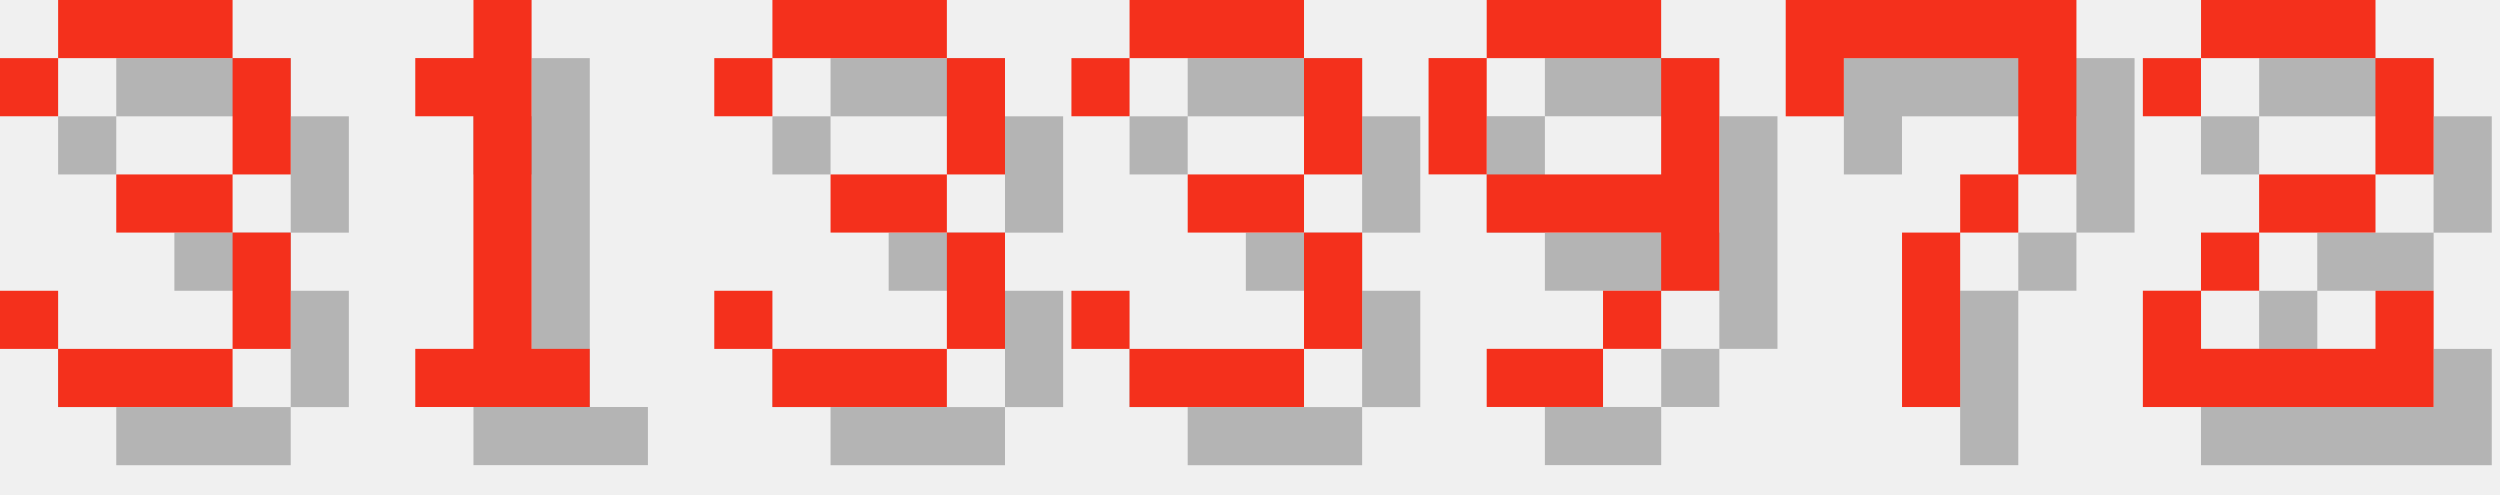
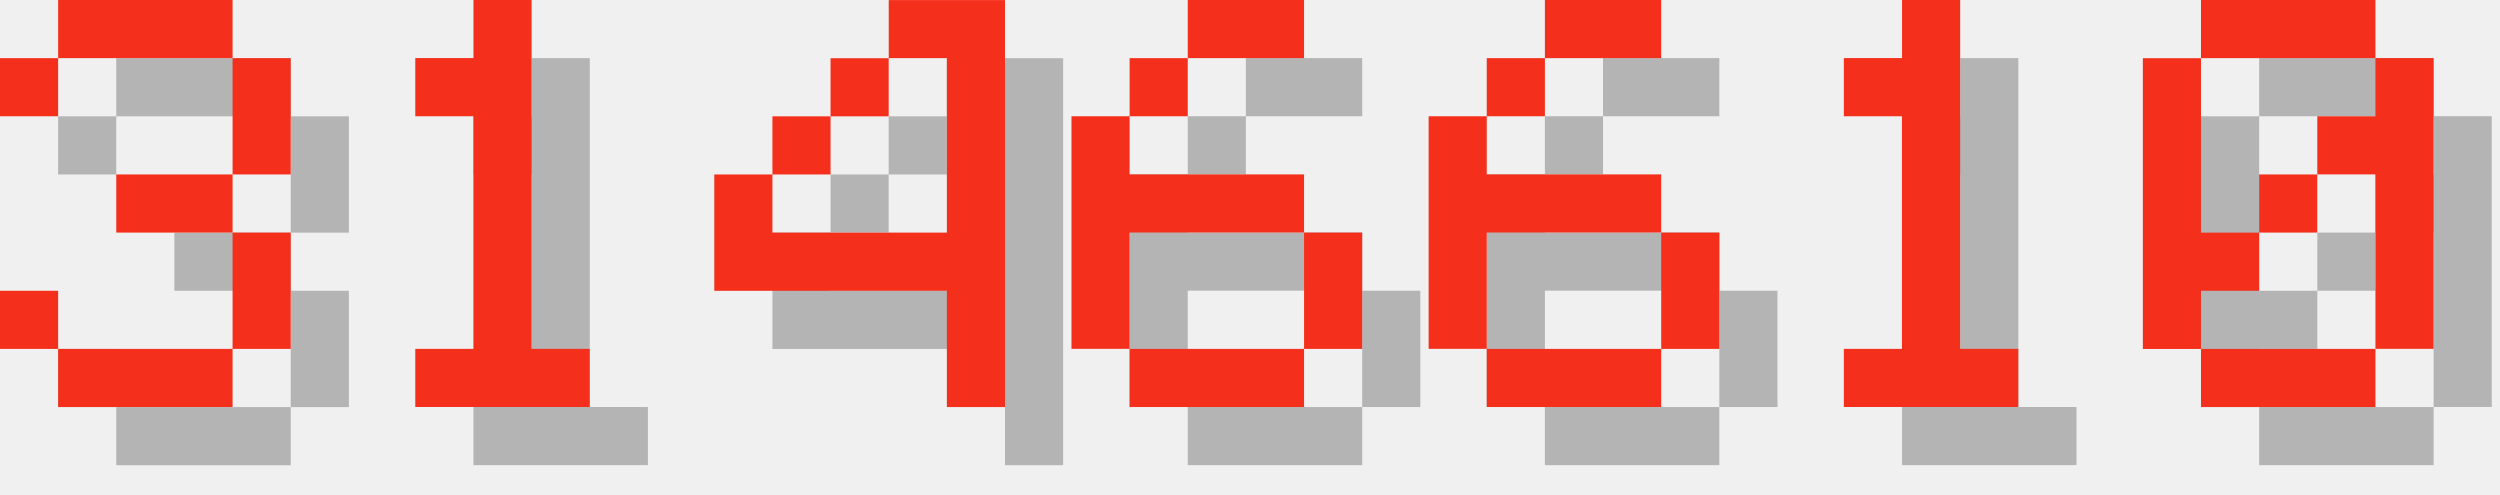
<svg xmlns="http://www.w3.org/2000/svg" version="1.1" width="182.0" height="36">
  <style>
        .text-foreground {
            fill: #F4301C;
        }
        .text-shadow {
            fill: #000000;
            fill-opacity: 0.25;
        }
    </style>
  <g class="digit" id="digit_3" transform="translate(0.0, 0), scale(4)">
    <path id="digit_3_shadow" class="text-shadow" d="m1.058 2.117v1.058h1.058v-1.058h3.175v2.117h-2.117v1.058h2.117v2.117h-3.175v-1.058h-1.058v1.058h1.058v1.058h3.175v-1.058h1.058v-2.117h-1.058v-1.058h1.058v-2.117h-1.058v-1.058h-3.175v1.058h-1.058z" fill-opacity=".5" style="paint-order:stroke fill markers" />
    <path id="digit_3_fg" class="text-foreground" d="m0 1.058v1.058h1.058v-1.058h3.175v2.117h-2.117v1.058h2.117v2.117h-3.175v-1.058h-1.058v1.058h1.058v1.058h3.175v-1.058h1.058v-2.117h-1.058v-1.058h1.058v-2.117h-1.058v-1.058h-3.175v1.058h-1.058z" fill="#fff" style="paint-order:stroke fill markers" />
  </g>
  <g class="digit" id="digit_1" transform="translate(26.0, 0), scale(4)">
    <path id="digit_1_shadow" class="text-shadow" d="m2.117 2.117v1.058h1.058v4.233h-1.058v1.058h3.175v-1.058h-1.058v-6.35h-1.058v1.058h-1.058z" fill-opacity=".5" style="paint-order:stroke fill markers" />
    <path id="digit_1_fg" class="text-foreground" d="m1.058 1.058v1.058h1.058v4.233h-1.058v1.058h3.175v-1.058h-1.058v-6.35h-1.058v1.058h-1.058z" fill="#fff" style="paint-order:stroke fill markers" />
  </g>
-   <g class="digit" id="digit_3" transform="translate(52.0, 0), scale(4)">
-     <path id="digit_3_shadow" class="text-shadow" d="m1.058 2.117v1.058h1.058v-1.058h3.175v2.117h-2.117v1.058h2.117v2.117h-3.175v-1.058h-1.058v1.058h1.058v1.058h3.175v-1.058h1.058v-2.117h-1.058v-1.058h1.058v-2.117h-1.058v-1.058h-3.175v1.058h-1.058z" fill-opacity=".5" style="paint-order:stroke fill markers" />
-     <path id="digit_3_fg" class="text-foreground" d="m0 1.058v1.058h1.058v-1.058h3.175v2.117h-2.117v1.058h2.117v2.117h-3.175v-1.058h-1.058v1.058h1.058v1.058h3.175v-1.058h1.058v-2.117h-1.058v-1.058h1.058v-2.117h-1.058v-1.058h-3.175v1.058h-1.058z" fill="#fff" style="paint-order:stroke fill markers" />
+   <g class="digit" id="digit_4" transform="translate(52.0, 0), scale(4)">
+     <path id="digit_4_shadow" class="text-shadow" d="m4.233 1.058v1.058h1.058v3.175h-3.175v-1.058h-1.058v2.117h4.233v2.117h1.058v-7.408h-2.117zm-2.117 3.175h1.058v-1.058h-1.058v1.058zm1.058-1.058h1.058v-1.058h-1.058v1.058z" fill-opacity=".5" style="paint-order:stroke fill markers" />
+     <path id="digit_4_fg" class="text-foreground" d="m3.175 0v1.058h1.058v3.175h-3.175v-1.058h-1.058v2.117h4.233v2.117h1.058v-7.408h-2.117zm-2.117 3.175h1.058v-1.058h-1.058v1.058zm1.058-1.058h1.058v-1.058h-1.058v1.058z" fill="#fff" style="paint-order:stroke fill markers" />
  </g>
-   <g class="digit" id="digit_3" transform="translate(78.0, 0), scale(4)">
-     <path id="digit_3_shadow" class="text-shadow" d="m1.058 2.117v1.058h1.058v-1.058h3.175v2.117h-2.117v1.058h2.117v2.117h-3.175v-1.058h-1.058v1.058h1.058v1.058h3.175v-1.058h1.058v-2.117h-1.058v-1.058h1.058v-2.117h-1.058v-1.058h-3.175v1.058h-1.058z" fill-opacity=".5" style="paint-order:stroke fill markers" />
-     <path id="digit_3_fg" class="text-foreground" d="m0 1.058v1.058h1.058v-1.058h3.175v2.117h-2.117v1.058h2.117v2.117h-3.175v-1.058h-1.058v1.058h1.058v1.058h3.175v-1.058h1.058v-2.117h-1.058v-1.058h1.058v-2.117h-1.058v-1.058h-3.175v1.058h-1.058z" fill="#fff" style="paint-order:stroke fill markers" />
+   <g class="digit" id="digit_6" transform="translate(78.0, 0), scale(4)">
+     <path id="digit_6_shadow" class="text-shadow" d="m3.175 1.058v1.058h2.117v-1.058h-2.117zm0 1.058h-1.058v1.058h1.058v-1.058zm-1.058 1.058h-1.058v4.233h1.058v-2.117h3.175v-1.058h-3.175v-1.058zm3.175 2.117v2.117h1.058v-2.117h-1.058zm0 2.117h-3.175v1.058h3.175v-1.058z" fill-opacity=".5" style="paint-order:stroke fill markers" />
+     <path id="digit_6_fg" class="text-foreground" d="m2.117 0v1.058h2.117v-1.058h-2.117zm0 1.058h-1.058v1.058h1.058v-1.058zm-1.058 1.058h-1.058v4.233h1.058v-2.117h3.175v-1.058h-3.175v-1.058zm3.175 2.117v2.117h1.058v-2.117h-1.058zm0 2.117h-3.175v1.058h3.175v-1.058z" fill="#fff" style="paint-order:stroke fill markers" />
  </g>
-   <g class="digit" id="digit_9" transform="translate(104.0, 0), scale(4)">
-     <path id="digit_9_shadow" class="text-shadow" d="m2.117 1.058v1.058h3.175v-1.058h-3.175zm3.175 1.058v2.117h-3.175v1.058h3.175v1.058h1.058v-4.233h-1.058zm0 4.233h-1.058v1.058h1.058v-1.058zm-1.058 1.058h-2.117v1.058h2.117v-1.058zm-2.117-3.175v-2.117h-1.058v2.117h1.058z" fill-opacity=".5" style="paint-order:stroke fill markers" />
-     <path id="digit_9_fg" class="text-foreground" d="m1.058 0v1.058h3.175v-1.058h-3.175zm3.175 1.058v2.117h-3.175v1.058h3.175v1.058h1.058v-4.233h-1.058zm0 4.233h-1.058v1.058h1.058v-1.058zm-1.058 1.058h-2.117v1.058h2.117v-1.058zm-2.117-3.175v-2.117h-1.058v2.117h1.058z" fill="#fff" style="paint-order:stroke fill markers" />
+   <g class="digit" id="digit_6" transform="translate(104.0, 0), scale(4)">
+     <path id="digit_6_shadow" class="text-shadow" d="m3.175 1.058v1.058h2.117v-1.058h-2.117zm0 1.058h-1.058v1.058h1.058v-1.058zm-1.058 1.058h-1.058v4.233h1.058v-2.117h3.175v-1.058h-3.175v-1.058zm3.175 2.117v2.117h1.058v-2.117h-1.058zm0 2.117h-3.175v1.058h3.175v-1.058z" fill-opacity=".5" style="paint-order:stroke fill markers" />
+     <path id="digit_6_fg" class="text-foreground" d="m2.117 0v1.058h2.117v-1.058h-2.117zm0 1.058h-1.058v1.058h1.058v-1.058zm-1.058 1.058h-1.058v4.233h1.058v-2.117h3.175v-1.058h-3.175v-1.058zm3.175 2.117v2.117h1.058v-2.117h-1.058zm0 2.117h-3.175v1.058h3.175v-1.058z" fill="#fff" style="paint-order:stroke fill markers" />
  </g>
-   <g class="digit" id="digit_7" transform="translate(130.0, 0), scale(4)">
-     <path id="digit_7_shadow" class="text-shadow" d="m1.058 1.058 2e-6 2.117h1.058v-1.058h3.175v1.058l2e-7 1.058h-1.058v1.058h-1.058l4e-7 3.175 1.058 1e-7v-3.175h1.058v-1.058h1.058l5e-7 -1.058v-2.117z" fill-opacity=".5" style="paint-order:stroke fill markers" />
-     <path id="digit_7_fg" class="text-foreground" d="m0 0 2e-6 2.117h1.058v-1.058h3.175v1.058l2e-7 1.058h-1.058v1.058h-1.058l4e-7 3.175 1.058 1e-7v-3.175h1.058v-1.058h1.058l5e-7 -1.058v-2.117z" fill="#fff" style="paint-order:stroke fill markers" />
+   <g class="digit" id="digit_1" transform="translate(130.0, 0), scale(4)">
+     <path id="digit_1_shadow" class="text-shadow" d="m2.117 2.117v1.058h1.058v4.233h-1.058v1.058h3.175v-1.058h-1.058v-6.35h-1.058v1.058h-1.058z" fill-opacity=".5" style="paint-order:stroke fill markers" />
+     <path id="digit_1_fg" class="text-foreground" d="m1.058 1.058v1.058h1.058v4.233h-1.058v1.058h3.175v-1.058h-1.058v-6.35h-1.058v1.058h-1.058z" fill="#fff" style="paint-order:stroke fill markers" />
  </g>
-   <g class="digit" id="digit_2" transform="translate(156.0, 0), scale(4)">
-     <path id="digit_2_shadow" class="text-shadow" d="m1.058 2.117v1.058h1.058v-1.058h3.175v2.117h-2.117v1.058h-1.058v1.058h-1.058v2.117h5.292v-2.117h-1.058v1.058h-3.175v-1.058h1.058v-1.058h2.117v-1.058h1.058v-2.117h-1.058v-1.058h-3.175v1.058h-1.058z" fill-opacity=".5" style="paint-order:stroke fill markers" />
-     <path id="digit_2_fg" class="text-foreground" d="m0 1.058v1.058h1.058v-1.058h3.175v2.117h-2.117v1.058h-1.058v1.058h-1.058v2.117h5.292v-2.117h-1.058v1.058h-3.175v-1.058h1.058v-1.058h2.117v-1.058h1.058v-2.117h-1.058v-1.058h-3.175v1.058h-1.058z" fill="#fff" style="paint-order:stroke fill markers" />
+   <g class="digit" id="digit_0" transform="translate(156.0, 0), scale(4)">
+     <path id="digit_0_shadow" class="text-shadow" d="m2.117 1.058v1.058h3.175v-1.058h-3.175zm3.175 1.058v1.058h-1.058v1.058h1.058v3.175h1.058v-5.292h-1.058zm0 5.292h-3.175v1.058h3.175v-1.058zm-3.175 0v-1.058h1.058v-1.058h-1.058v-3.175h-1.058v5.292h1.058zm1.058-2.117h1.058v-1.058h-1.058v1.058z" fill-opacity=".5" style="paint-order:stroke fill markers" />
+     <path id="digit_0_fg" class="text-foreground" d="m1.058 0v1.058h3.175v-1.058h-3.175zm3.175 1.058v1.058h-1.058v1.058h1.058v3.175h1.058v-5.292h-1.058zm0 5.292h-3.175v1.058h3.175v-1.058zm-3.175 0v-1.058h1.058v-1.058h-1.058v-3.175h-1.058v5.292h1.058zm1.058-2.117h1.058v-1.058h-1.058v1.058z" fill="#fff" style="paint-order:stroke fill markers" />
  </g>
</svg>
